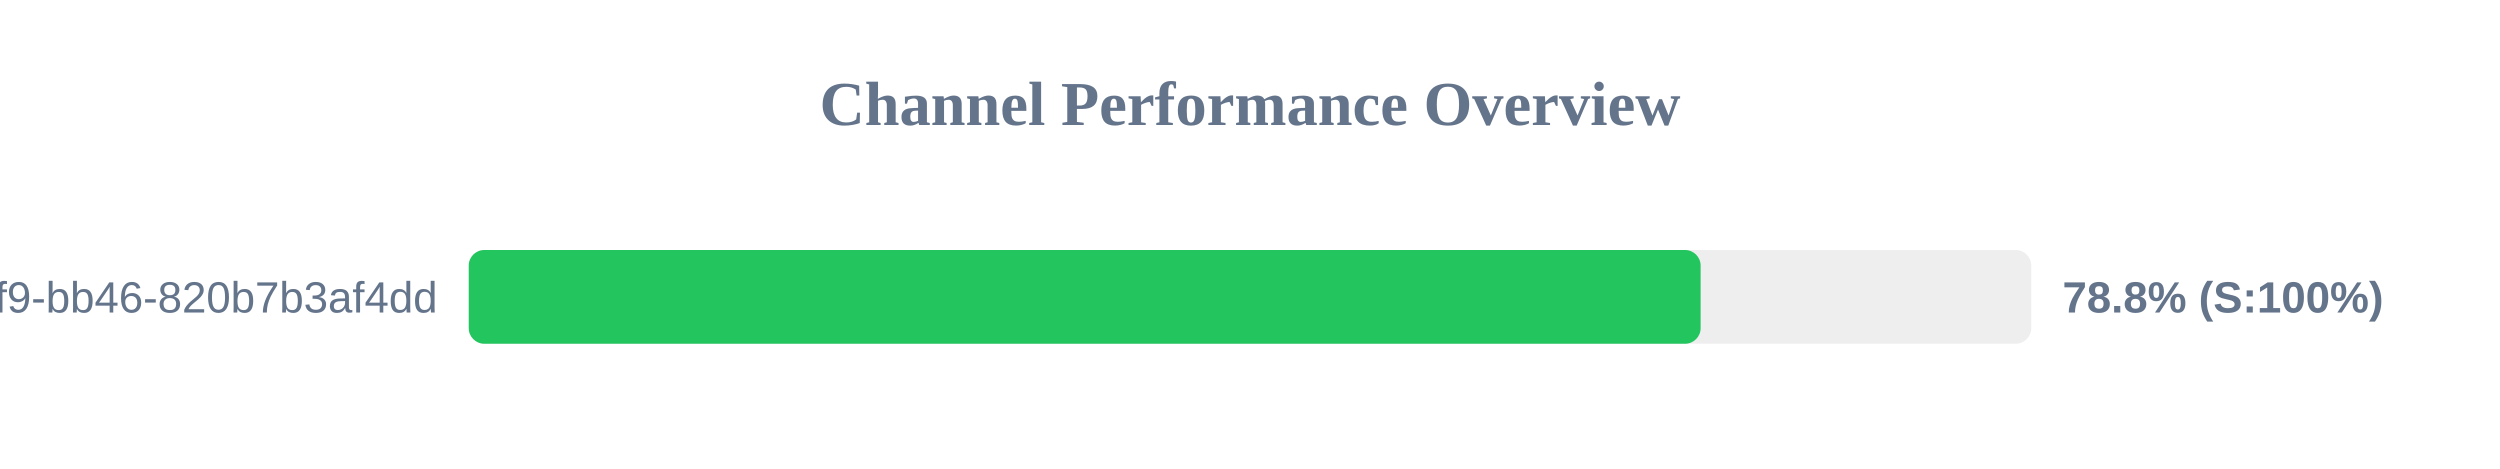
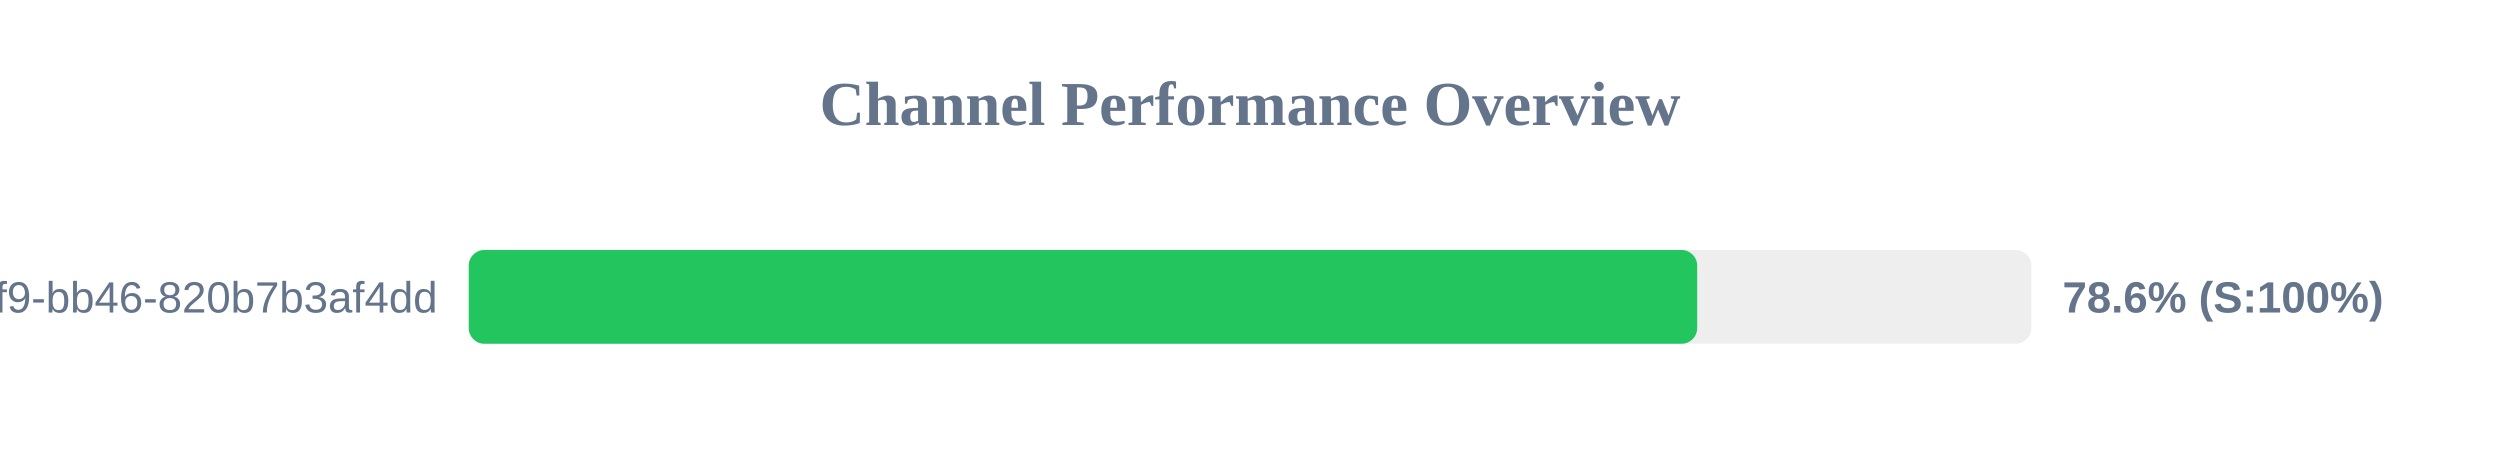
<svg xmlns="http://www.w3.org/2000/svg" width="800" height="150" version="1.1">
  <style>
        .row { font: 14px Arial; fill: #64748b; }
        .score { font: bold 14px Arial; fill: #64748b; }
    </style>
  <text x="400" y="40" text-anchor="middle" font-size="20px" font-weight="bold" fill="#64748b">Channel Performance Overview</text>
  <rect x="150" y="80" width="500" height="30" fill="#eee" rx="5" />
-   <rect x="150" y="80" width="394.2" height="30" fill="#22c55e" rx="5" />
+   <rect x="150" y="80" width="393.1" height="30" fill="#22c55e" rx="5" />
  <text x="140" y="100" text-anchor="end" class="row">?uuid=80b2ac81-ba69-41f9-bb46-820b7b3af4dd</text>
-   <text x="660" y="100" text-anchor="start" class="score">78.8% (S:100%)</text>
+   <text x="660" y="100" text-anchor="start" class="score">78.6% (S:100%)</text>
</svg>
